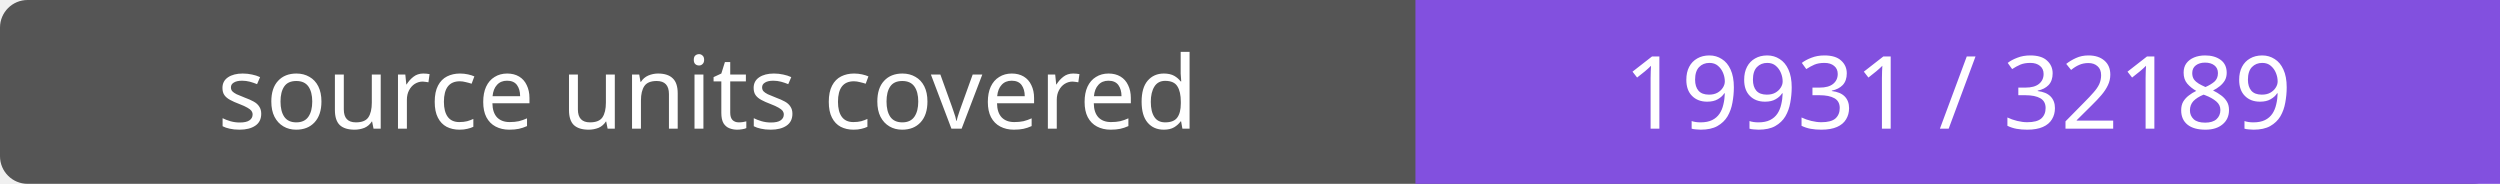
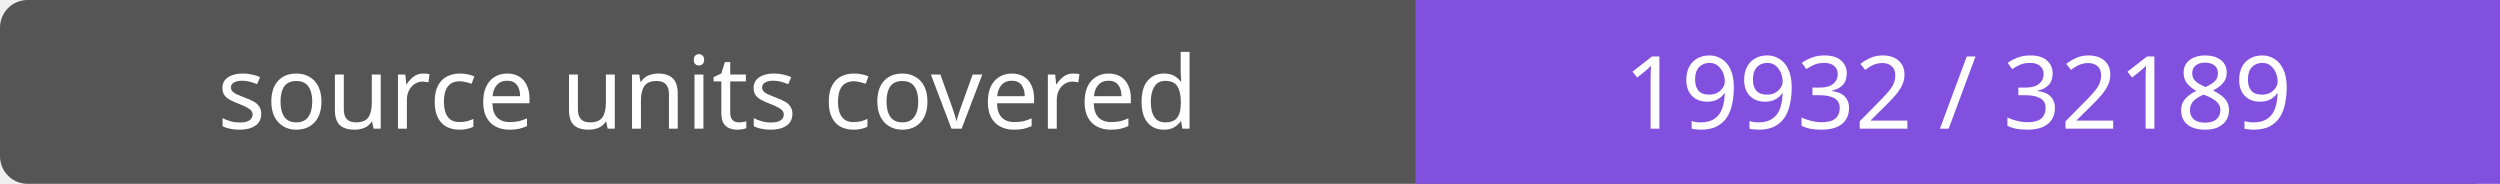
- <svg xmlns="http://www.w3.org/2000/svg" width="272" height="20" role="img" aria-label="source units covered: 19931 / 32189">
+ <svg xmlns="http://www.w3.org/2000/svg" width="272" height="20" role="img" aria-label="source units covered: 19932 / 32189">
  <rect width="272" height="20" rx="3" fill="#555" />
  <path fill="#8250df" d="M154 0h118v20H154z" />
  <g fill="#fff" text-anchor="middle" font-family="Verdana,sans-serif" font-size="11">
    <text x="77.0" y="14">source units covered</text>
-     <text x="213.0" y="14">19931 / 32189</text>
+     <text x="213.0" y="14">19932 / 32189</text>
  </g>
</svg>
